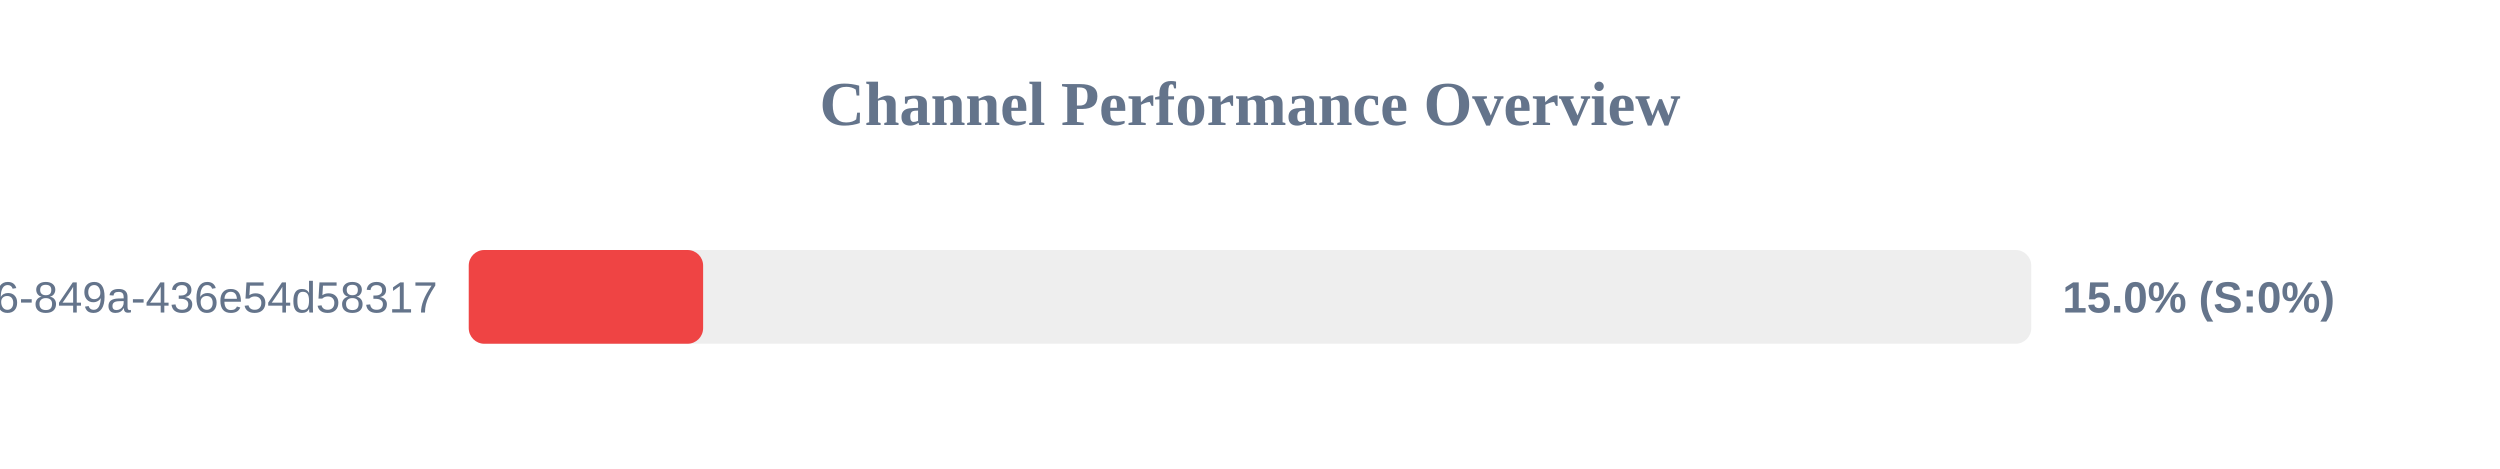
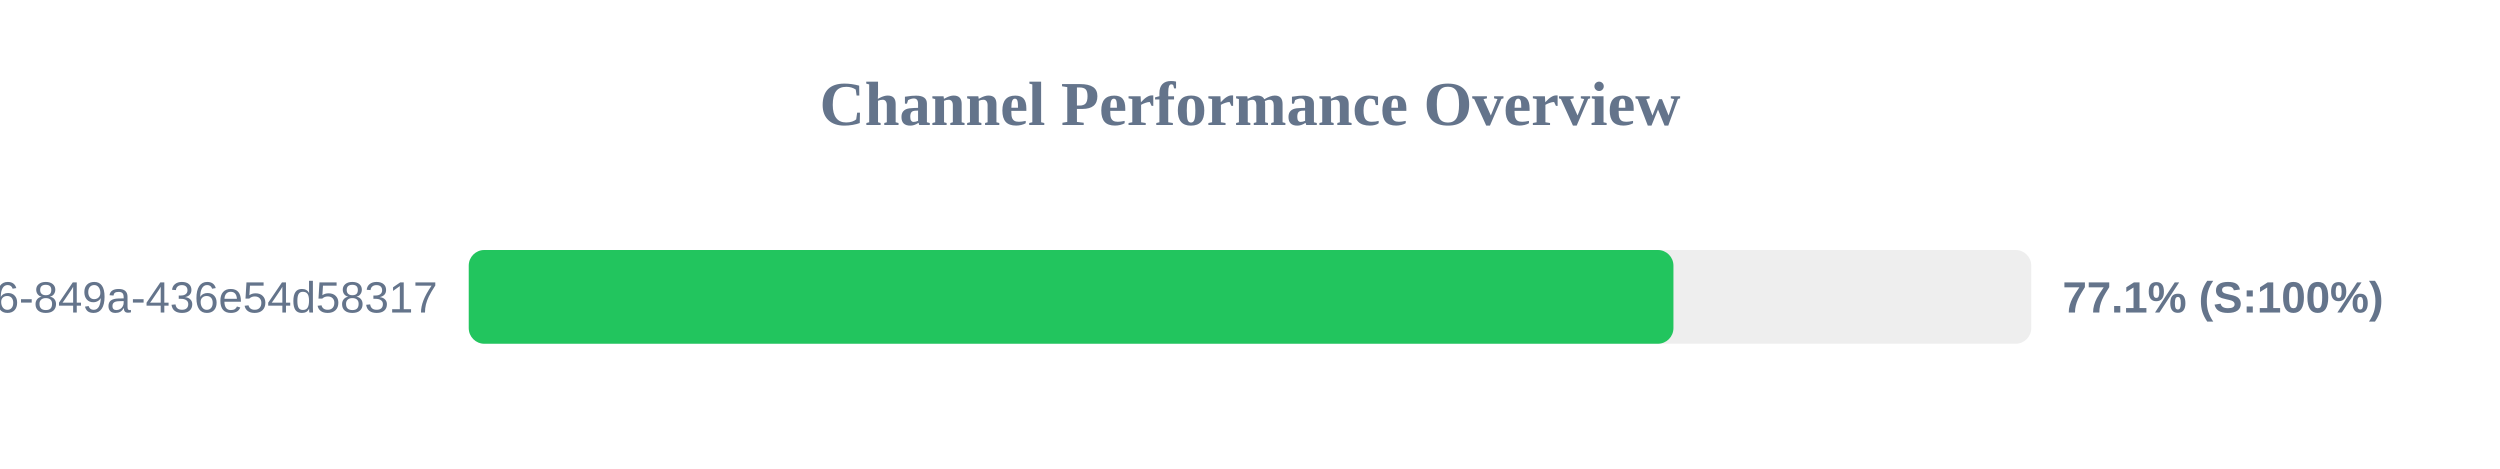
<svg xmlns="http://www.w3.org/2000/svg" width="800" height="150" version="1.1">
  <style>
        .row { font: 14px Arial; fill: #64748b; }
        .score { font: bold 14px Arial; fill: #64748b; }
    </style>
  <text x="400" y="40" text-anchor="middle" font-size="20px" font-weight="bold" fill="#64748b">Channel Performance Overview</text>
  <rect x="150" y="80" width="500" height="30" fill="#eee" rx="5" />
-   <rect x="150" y="80" width="75.0" height="30" fill="#ef4444" rx="5" />
+   <rect x="150" y="80" width="385.5" height="30" fill="#22c55e" rx="5" />
  <text x="140" y="100" text-anchor="end" class="row">?uuid=29fbd51f-03c8-4d76-849a-436e54d58317</text>
-   <text x="660" y="100" text-anchor="start" class="score">15.0% (S:0%)</text>
+   <text x="660" y="100" text-anchor="start" class="score">77.1% (S:100%)</text>
</svg>
